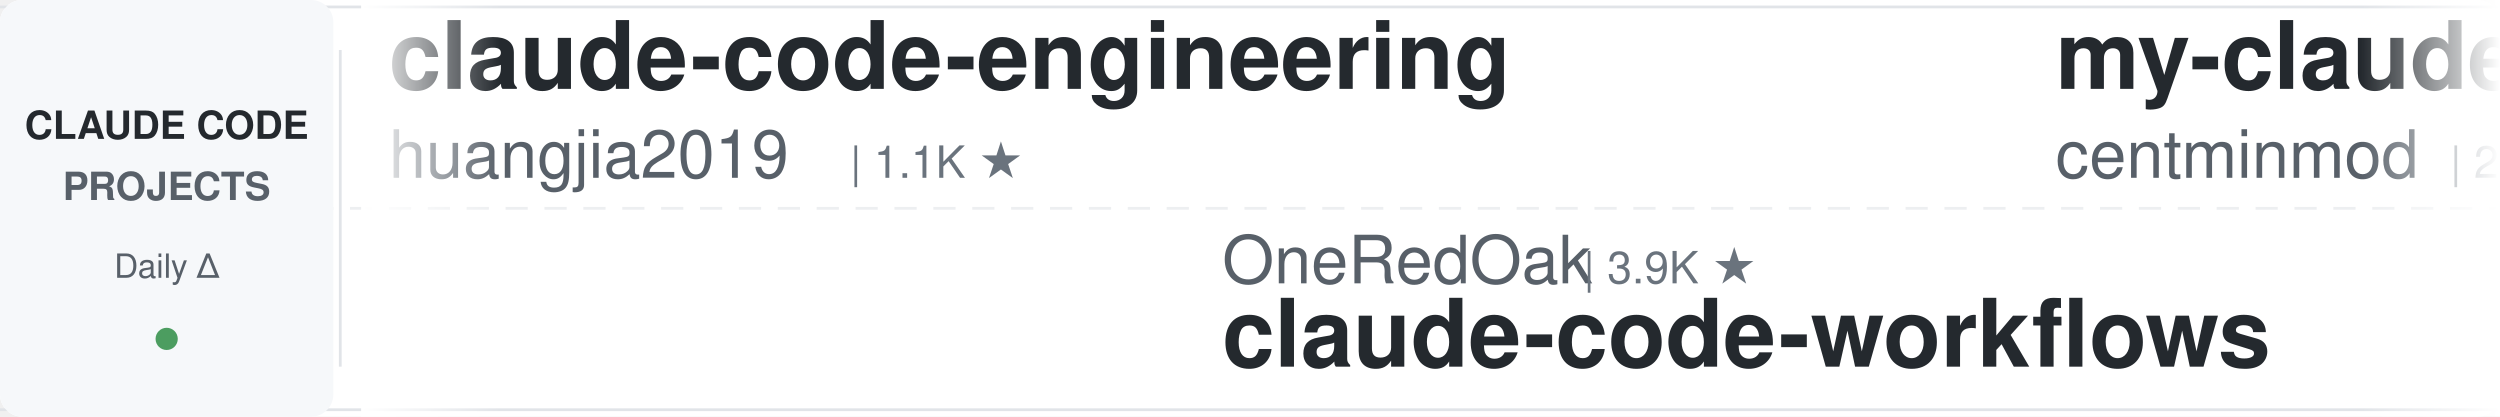
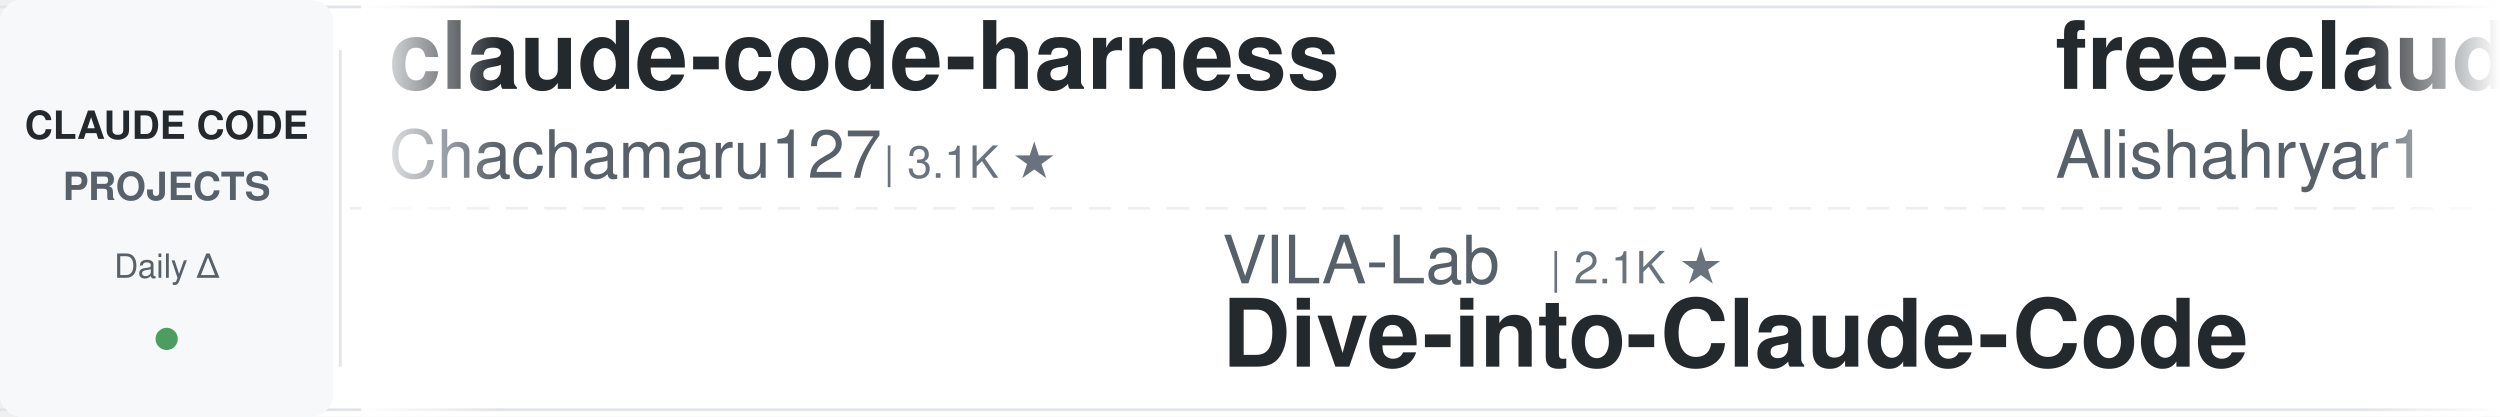
<svg xmlns="http://www.w3.org/2000/svg" width="900" height="150">
  <defs>
    <linearGradient id="leftFade" x1="0%" y1="0%" x2="100%" y2="0%">
      <stop offset="0%" style="stop-color:#ffffff;stop-opacity:1" />
      <stop offset="100%" style="stop-color:#ffffff;stop-opacity:0" />
    </linearGradient>
    <linearGradient id="rightFade" x1="0%" y1="0%" x2="100%" y2="0%">
      <stop offset="0%" style="stop-color:#ffffff;stop-opacity:0" />
      <stop offset="100%" style="stop-color:#ffffff;stop-opacity:1" />
    </linearGradient>
  </defs>
  <rect width="900" height="150" fill="#ffffff" rx="8" />
  <rect x="0" y="2" width="900" height="1" fill="#e1e4e8" />
  <rect x="0" y="147" width="900" height="1" fill="#e1e4e8" />
  <line x1="0" y1="75" x2="900" y2="75" stroke="#e1e4e8" stroke-width="1" stroke-dasharray="8 6" opacity="0.6" />
  <rect x="0" y="0" width="120" height="150" fill="#f6f8fa" rx="8" />
  <text x="60" y="50" font-family="-apple-system, BlinkMacSystemFont, 'Segoe UI', Helvetica, Arial, sans-serif" font-size="14" font-weight="600" fill="#24292e" text-anchor="middle">CLAUDE CODE</text>
  <text x="60" y="72" font-family="-apple-system, BlinkMacSystemFont, 'Segoe UI', Helvetica, Arial, sans-serif" font-size="14" font-weight="600" fill="#586069" text-anchor="middle">PROJECTS</text>
  <text x="60" y="100" font-family="-apple-system, BlinkMacSystemFont, 'Segoe UI', Helvetica, Arial, sans-serif" font-size="12" font-weight="500" fill="#586069" text-anchor="middle">Daily Δ</text>
  <circle cx="60" cy="122" r="4" fill="#22863a" opacity="0.8" />
  <rect x="122" y="18" width="1" height="114" fill="#e1e4e8" />
  <clipPath id="tickerClip">
    <rect x="130" y="0" width="770" height="150" />
  </clipPath>
  <g clip-path="url(#tickerClip)">
    <g id="tickerItems">
      <animateTransform attributeName="transform" attributeType="XML" type="translate" from="0 0" to="-3000 0" dur="54s" repeatCount="indefinite" />
      <g transform="translate(0, 0)">
-         <text x="140" y="32" font-family="-apple-system, BlinkMacSystemFont, 'Segoe UI', Helvetica, Arial, sans-serif" font-size="34" font-weight="600" fill="#24292e">claude-code-engineering</text>
-         <text x="140" y="64" font-family="-apple-system, BlinkMacSystemFont, 'Segoe UI', Helvetica, Arial, sans-serif" font-size="24" font-weight="400" fill="#586069">huangjia2019</text>
-         <text x="306" y="64" font-family="-apple-system, BlinkMacSystemFont, 'Segoe UI', Helvetica, Arial, sans-serif" font-size="16" font-weight="500" fill="#6a737d">| 1.1K ★</text>
+         <text x="140" y="32" font-family="-apple-system, BlinkMacSystemFont, 'Segoe UI', Helvetica, Arial, sans-serif" font-size="34" font-weight="600" fill="#24292e">claude-code-harness</text>
+         <text x="140" y="64" font-family="-apple-system, BlinkMacSystemFont, 'Segoe UI', Helvetica, Arial, sans-serif" font-size="24" font-weight="400" fill="#586069">Chachamaru127</text>
+         <text x="318" y="64" font-family="-apple-system, BlinkMacSystemFont, 'Segoe UI', Helvetica, Arial, sans-serif" font-size="16" font-weight="500" fill="#6a737d">| 3.1K ★</text>
      </g>
      <g transform="translate(300, 0)">
-         <text x="140" y="102" font-family="-apple-system, BlinkMacSystemFont, 'Segoe UI', Helvetica, Arial, sans-serif" font-size="24" font-weight="400" fill="#586069">OneRedOak</text>
-         <text x="270" y="102" font-family="-apple-system, BlinkMacSystemFont, 'Segoe UI', Helvetica, Arial, sans-serif" font-size="16" font-weight="500" fill="#6a737d">| 3.9K ★</text>
-         <text x="140" y="132" font-family="-apple-system, BlinkMacSystemFont, 'Segoe UI', Helvetica, Arial, sans-serif" font-size="34" font-weight="600" fill="#24292e">claude-code-workflows</text>
+         <text x="140" y="102" font-family="-apple-system, BlinkMacSystemFont, 'Segoe UI', Helvetica, Arial, sans-serif" font-size="24" font-weight="400" fill="#586069">VILA-Lab</text>
+         <text x="258" y="102" font-family="-apple-system, BlinkMacSystemFont, 'Segoe UI', Helvetica, Arial, sans-serif" font-size="16" font-weight="500" fill="#6a737d">| 2.1K ★</text>
+         <text x="140" y="132" font-family="-apple-system, BlinkMacSystemFont, 'Segoe UI', Helvetica, Arial, sans-serif" font-size="34" font-weight="600" fill="#24292e">Dive-into-Claude-Code</text>
      </g>
      <g transform="translate(600, 0)">
-         <text x="140" y="32" font-family="-apple-system, BlinkMacSystemFont, 'Segoe UI', Helvetica, Arial, sans-serif" font-size="34" font-weight="600" fill="#24292e">my-claude-code-setup</text>
-         <text x="140" y="64" font-family="-apple-system, BlinkMacSystemFont, 'Segoe UI', Helvetica, Arial, sans-serif" font-size="24" font-weight="400" fill="#586069">centminmod</text>
-         <text x="282" y="64" font-family="-apple-system, BlinkMacSystemFont, 'Segoe UI', Helvetica, Arial, sans-serif" font-size="16" font-weight="500" fill="#6a737d">| 2.6K ★</text>
+         <text x="140" y="32" font-family="-apple-system, BlinkMacSystemFont, 'Segoe UI', Helvetica, Arial, sans-serif" font-size="34" font-weight="600" fill="#24292e">free-claude-code</text>
+         <text x="140" y="64" font-family="-apple-system, BlinkMacSystemFont, 'Segoe UI', Helvetica, Arial, sans-serif" font-size="24" font-weight="400" fill="#586069">Alishahryar1</text>
+         <text x="306" y="64" font-family="-apple-system, BlinkMacSystemFont, 'Segoe UI', Helvetica, Arial, sans-serif" font-size="16" font-weight="500" fill="#6a737d">| 49.6K ★</text>
      </g>
      <g transform="translate(900, 0)">
-         <text x="140" y="102" font-family="-apple-system, BlinkMacSystemFont, 'Segoe UI', Helvetica, Arial, sans-serif" font-size="24" font-weight="400" fill="#586069">SeemSeam</text>
-         <text x="258" y="102" font-family="-apple-system, BlinkMacSystemFont, 'Segoe UI', Helvetica, Arial, sans-serif" font-size="16" font-weight="500" fill="#6a737d">| 3.4K ★</text>
-         <text x="140" y="132" font-family="-apple-system, BlinkMacSystemFont, 'Segoe UI', Helvetica, Arial, sans-serif" font-size="34" font-weight="600" fill="#24292e">claude_codex_bridge</text>
+         <text x="140" y="102" font-family="-apple-system, BlinkMacSystemFont, 'Segoe UI', Helvetica, Arial, sans-serif" font-size="24" font-weight="400" fill="#586069">darcyegb</text>
+         <text x="258" y="102" font-family="-apple-system, BlinkMacSystemFont, 'Segoe UI', Helvetica, Arial, sans-serif" font-size="16" font-weight="500" fill="#6a737d">| 760 ★</text>
+         <text x="140" y="132" font-family="-apple-system, BlinkMacSystemFont, 'Segoe UI', Helvetica, Arial, sans-serif" font-size="34" font-weight="600" fill="#24292e">ClaudeCodeAgents</text>
      </g>
      <g transform="translate(1200, 0)">
-         <text x="140" y="32" font-family="-apple-system, BlinkMacSystemFont, 'Segoe UI', Helvetica, Arial, sans-serif" font-size="34" font-weight="600" fill="#24292e">claude-code-from-scratch</text>
-         <text x="140" y="64" font-family="-apple-system, BlinkMacSystemFont, 'Segoe UI', Helvetica, Arial, sans-serif" font-size="24" font-weight="400" fill="#586069">Windy3f3f3f3f</text>
-         <text x="318" y="64" font-family="-apple-system, BlinkMacSystemFont, 'Segoe UI', Helvetica, Arial, sans-serif" font-size="16" font-weight="500" fill="#6a737d">| 2.6K ★</text>
+         <text x="140" y="32" font-family="-apple-system, BlinkMacSystemFont, 'Segoe UI', Helvetica, Arial, sans-serif" font-size="34" font-weight="600" fill="#24292e">claude-code-tips</text>
+         <text x="140" y="64" font-family="-apple-system, BlinkMacSystemFont, 'Segoe UI', Helvetica, Arial, sans-serif" font-size="24" font-weight="400" fill="#586069">ykdojo</text>
+         <text x="234" y="64" font-family="-apple-system, BlinkMacSystemFont, 'Segoe UI', Helvetica, Arial, sans-serif" font-size="16" font-weight="500" fill="#6a737d">| 9.9K ★</text>
      </g>
      <g transform="translate(1500, 0)">
-         <text x="140" y="102" font-family="-apple-system, BlinkMacSystemFont, 'Segoe UI', Helvetica, Arial, sans-serif" font-size="24" font-weight="400" fill="#586069">kodu-ai</text>
-         <text x="246" y="102" font-family="-apple-system, BlinkMacSystemFont, 'Segoe UI', Helvetica, Arial, sans-serif" font-size="16" font-weight="500" fill="#6a737d">| 5.2K ★</text>
-         <text x="140" y="132" font-family="-apple-system, BlinkMacSystemFont, 'Segoe UI', Helvetica, Arial, sans-serif" font-size="34" font-weight="600" fill="#24292e">claude-coder</text>
+         <text x="140" y="102" font-family="-apple-system, BlinkMacSystemFont, 'Segoe UI', Helvetica, Arial, sans-serif" font-size="24" font-weight="400" fill="#586069">Cranot</text>
+         <text x="234" y="102" font-family="-apple-system, BlinkMacSystemFont, 'Segoe UI', Helvetica, Arial, sans-serif" font-size="16" font-weight="500" fill="#6a737d">| 2.9K ★</text>
+         <text x="140" y="132" font-family="-apple-system, BlinkMacSystemFont, 'Segoe UI', Helvetica, Arial, sans-serif" font-size="34" font-weight="600" fill="#24292e">claude-code-guide</text>
      </g>
      <g transform="translate(1800, 0)">
-         <text x="140" y="32" font-family="-apple-system, BlinkMacSystemFont, 'Segoe UI', Helvetica, Arial, sans-serif" font-size="34" font-weight="600" fill="#24292e">claude-code-local</text>
-         <text x="140" y="64" font-family="-apple-system, BlinkMacSystemFont, 'Segoe UI', Helvetica, Arial, sans-serif" font-size="24" font-weight="400" fill="#586069">nicedreamzapp</text>
-         <text x="318" y="64" font-family="-apple-system, BlinkMacSystemFont, 'Segoe UI', Helvetica, Arial, sans-serif" font-size="16" font-weight="500" fill="#6a737d">| 3.2K ★</text>
+         <text x="140" y="32" font-family="-apple-system, BlinkMacSystemFont, 'Segoe UI', Helvetica, Arial, sans-serif" font-size="34" font-weight="600" fill="#24292e">claude-code-base-action</text>
+         <text x="140" y="64" font-family="-apple-system, BlinkMacSystemFont, 'Segoe UI', Helvetica, Arial, sans-serif" font-size="24" font-weight="400" fill="#586069">anthropics</text>
+         <text x="282" y="64" font-family="-apple-system, BlinkMacSystemFont, 'Segoe UI', Helvetica, Arial, sans-serif" font-size="16" font-weight="500" fill="#6a737d">| 956 ★</text>
      </g>
      <g transform="translate(2100, 0)">
-         <text x="140" y="102" font-family="-apple-system, BlinkMacSystemFont, 'Segoe UI', Helvetica, Arial, sans-serif" font-size="24" font-weight="400" fill="#586069">ChrisWiles</text>
-         <text x="282" y="102" font-family="-apple-system, BlinkMacSystemFont, 'Segoe UI', Helvetica, Arial, sans-serif" font-size="16" font-weight="500" fill="#6a737d">| 6.0K ★</text>
-         <text x="140" y="132" font-family="-apple-system, BlinkMacSystemFont, 'Segoe UI', Helvetica, Arial, sans-serif" font-size="34" font-weight="600" fill="#24292e">claude-code-showcase</text>
+         <text x="140" y="102" font-family="-apple-system, BlinkMacSystemFont, 'Segoe UI', Helvetica, Arial, sans-serif" font-size="24" font-weight="400" fill="#586069">xu-xiang</text>
+         <text x="258" y="102" font-family="-apple-system, BlinkMacSystemFont, 'Segoe UI', Helvetica, Arial, sans-serif" font-size="16" font-weight="500" fill="#6a737d">| 1.9K ★</text>
+         <text x="140" y="132" font-family="-apple-system, BlinkMacSystemFont, 'Segoe UI', Helvetica, Arial, sans-serif" font-size="34" font-weight="600" fill="#24292e">everything-claude-code-z...</text>
      </g>
      <g transform="translate(2400, 0)">
-         <text x="140" y="32" font-family="-apple-system, BlinkMacSystemFont, 'Segoe UI', Helvetica, Arial, sans-serif" font-size="34" font-weight="600" fill="#24292e">everything-claude-code-z...</text>
-         <text x="140" y="64" font-family="-apple-system, BlinkMacSystemFont, 'Segoe UI', Helvetica, Arial, sans-serif" font-size="24" font-weight="400" fill="#586069">xu-xiang</text>
-         <text x="258" y="64" font-family="-apple-system, BlinkMacSystemFont, 'Segoe UI', Helvetica, Arial, sans-serif" font-size="16" font-weight="500" fill="#6a737d">| 1.9K ★</text>
+         <text x="140" y="32" font-family="-apple-system, BlinkMacSystemFont, 'Segoe UI', Helvetica, Arial, sans-serif" font-size="34" font-weight="600" fill="#24292e">claude-code-cli</text>
+         <text x="140" y="64" font-family="-apple-system, BlinkMacSystemFont, 'Segoe UI', Helvetica, Arial, sans-serif" font-size="24" font-weight="400" fill="#586069">huangserva</text>
+         <text x="282" y="64" font-family="-apple-system, BlinkMacSystemFont, 'Segoe UI', Helvetica, Arial, sans-serif" font-size="16" font-weight="500" fill="#6a737d">| 625 ★</text>
      </g>
      <g transform="translate(2700, 0)">
-         <text x="140" y="102" font-family="-apple-system, BlinkMacSystemFont, 'Segoe UI', Helvetica, Arial, sans-serif" font-size="24" font-weight="400" fill="#586069">liuup</text>
-         <text x="222" y="102" font-family="-apple-system, BlinkMacSystemFont, 'Segoe UI', Helvetica, Arial, sans-serif" font-size="16" font-weight="500" fill="#6a737d">| 3.8K ★</text>
-         <text x="140" y="132" font-family="-apple-system, BlinkMacSystemFont, 'Segoe UI', Helvetica, Arial, sans-serif" font-size="34" font-weight="600" fill="#24292e">claude-code-analysis</text>
+         <text x="140" y="102" font-family="-apple-system, BlinkMacSystemFont, 'Segoe UI', Helvetica, Arial, sans-serif" font-size="24" font-weight="400" fill="#586069">wanshuiyin</text>
+         <text x="282" y="102" font-family="-apple-system, BlinkMacSystemFont, 'Segoe UI', Helvetica, Arial, sans-serif" font-size="16" font-weight="500" fill="#6a737d">| 15.2K ★</text>
+         <text x="140" y="132" font-family="-apple-system, BlinkMacSystemFont, 'Segoe UI', Helvetica, Arial, sans-serif" font-size="34" font-weight="600" fill="#24292e">Auto-claude-code-researc...</text>
      </g>
      <g transform="translate(3000, 0)">
-         <text x="140" y="32" font-family="-apple-system, BlinkMacSystemFont, 'Segoe UI', Helvetica, Arial, sans-serif" font-size="34" font-weight="600" fill="#24292e">claude-code-engineering</text>
-         <text x="140" y="64" font-family="-apple-system, BlinkMacSystemFont, 'Segoe UI', Helvetica, Arial, sans-serif" font-size="24" font-weight="400" fill="#586069">huangjia2019</text>
-         <text x="306" y="64" font-family="-apple-system, BlinkMacSystemFont, 'Segoe UI', Helvetica, Arial, sans-serif" font-size="16" font-weight="500" fill="#6a737d">| 1.1K ★</text>
+         <text x="140" y="32" font-family="-apple-system, BlinkMacSystemFont, 'Segoe UI', Helvetica, Arial, sans-serif" font-size="34" font-weight="600" fill="#24292e">claude-code-harness</text>
+         <text x="140" y="64" font-family="-apple-system, BlinkMacSystemFont, 'Segoe UI', Helvetica, Arial, sans-serif" font-size="24" font-weight="400" fill="#586069">Chachamaru127</text>
+         <text x="318" y="64" font-family="-apple-system, BlinkMacSystemFont, 'Segoe UI', Helvetica, Arial, sans-serif" font-size="16" font-weight="500" fill="#6a737d">| 3.1K ★</text>
      </g>
      <g transform="translate(3300, 0)">
-         <text x="140" y="102" font-family="-apple-system, BlinkMacSystemFont, 'Segoe UI', Helvetica, Arial, sans-serif" font-size="24" font-weight="400" fill="#586069">OneRedOak</text>
-         <text x="270" y="102" font-family="-apple-system, BlinkMacSystemFont, 'Segoe UI', Helvetica, Arial, sans-serif" font-size="16" font-weight="500" fill="#6a737d">| 3.9K ★</text>
-         <text x="140" y="132" font-family="-apple-system, BlinkMacSystemFont, 'Segoe UI', Helvetica, Arial, sans-serif" font-size="34" font-weight="600" fill="#24292e">claude-code-workflows</text>
+         <text x="140" y="102" font-family="-apple-system, BlinkMacSystemFont, 'Segoe UI', Helvetica, Arial, sans-serif" font-size="24" font-weight="400" fill="#586069">VILA-Lab</text>
+         <text x="258" y="102" font-family="-apple-system, BlinkMacSystemFont, 'Segoe UI', Helvetica, Arial, sans-serif" font-size="16" font-weight="500" fill="#6a737d">| 2.1K ★</text>
+         <text x="140" y="132" font-family="-apple-system, BlinkMacSystemFont, 'Segoe UI', Helvetica, Arial, sans-serif" font-size="34" font-weight="600" fill="#24292e">Dive-into-Claude-Code</text>
      </g>
      <g transform="translate(3600, 0)">
-         <text x="140" y="32" font-family="-apple-system, BlinkMacSystemFont, 'Segoe UI', Helvetica, Arial, sans-serif" font-size="34" font-weight="600" fill="#24292e">my-claude-code-setup</text>
-         <text x="140" y="64" font-family="-apple-system, BlinkMacSystemFont, 'Segoe UI', Helvetica, Arial, sans-serif" font-size="24" font-weight="400" fill="#586069">centminmod</text>
-         <text x="282" y="64" font-family="-apple-system, BlinkMacSystemFont, 'Segoe UI', Helvetica, Arial, sans-serif" font-size="16" font-weight="500" fill="#6a737d">| 2.6K ★</text>
+         <text x="140" y="32" font-family="-apple-system, BlinkMacSystemFont, 'Segoe UI', Helvetica, Arial, sans-serif" font-size="34" font-weight="600" fill="#24292e">free-claude-code</text>
+         <text x="140" y="64" font-family="-apple-system, BlinkMacSystemFont, 'Segoe UI', Helvetica, Arial, sans-serif" font-size="24" font-weight="400" fill="#586069">Alishahryar1</text>
+         <text x="306" y="64" font-family="-apple-system, BlinkMacSystemFont, 'Segoe UI', Helvetica, Arial, sans-serif" font-size="16" font-weight="500" fill="#6a737d">| 49.6K ★</text>
      </g>
      <g transform="translate(3900, 0)">
-         <text x="140" y="102" font-family="-apple-system, BlinkMacSystemFont, 'Segoe UI', Helvetica, Arial, sans-serif" font-size="24" font-weight="400" fill="#586069">SeemSeam</text>
-         <text x="258" y="102" font-family="-apple-system, BlinkMacSystemFont, 'Segoe UI', Helvetica, Arial, sans-serif" font-size="16" font-weight="500" fill="#6a737d">| 3.4K ★</text>
-         <text x="140" y="132" font-family="-apple-system, BlinkMacSystemFont, 'Segoe UI', Helvetica, Arial, sans-serif" font-size="34" font-weight="600" fill="#24292e">claude_codex_bridge</text>
+         <text x="140" y="102" font-family="-apple-system, BlinkMacSystemFont, 'Segoe UI', Helvetica, Arial, sans-serif" font-size="24" font-weight="400" fill="#586069">darcyegb</text>
+         <text x="258" y="102" font-family="-apple-system, BlinkMacSystemFont, 'Segoe UI', Helvetica, Arial, sans-serif" font-size="16" font-weight="500" fill="#6a737d">| 760 ★</text>
+         <text x="140" y="132" font-family="-apple-system, BlinkMacSystemFont, 'Segoe UI', Helvetica, Arial, sans-serif" font-size="34" font-weight="600" fill="#24292e">ClaudeCodeAgents</text>
      </g>
    </g>
  </g>
  <rect x="130" y="0" width="50" height="150" fill="url(#leftFade)" />
  <rect x="850" y="0" width="50" height="150" fill="url(#rightFade)" />
</svg>
